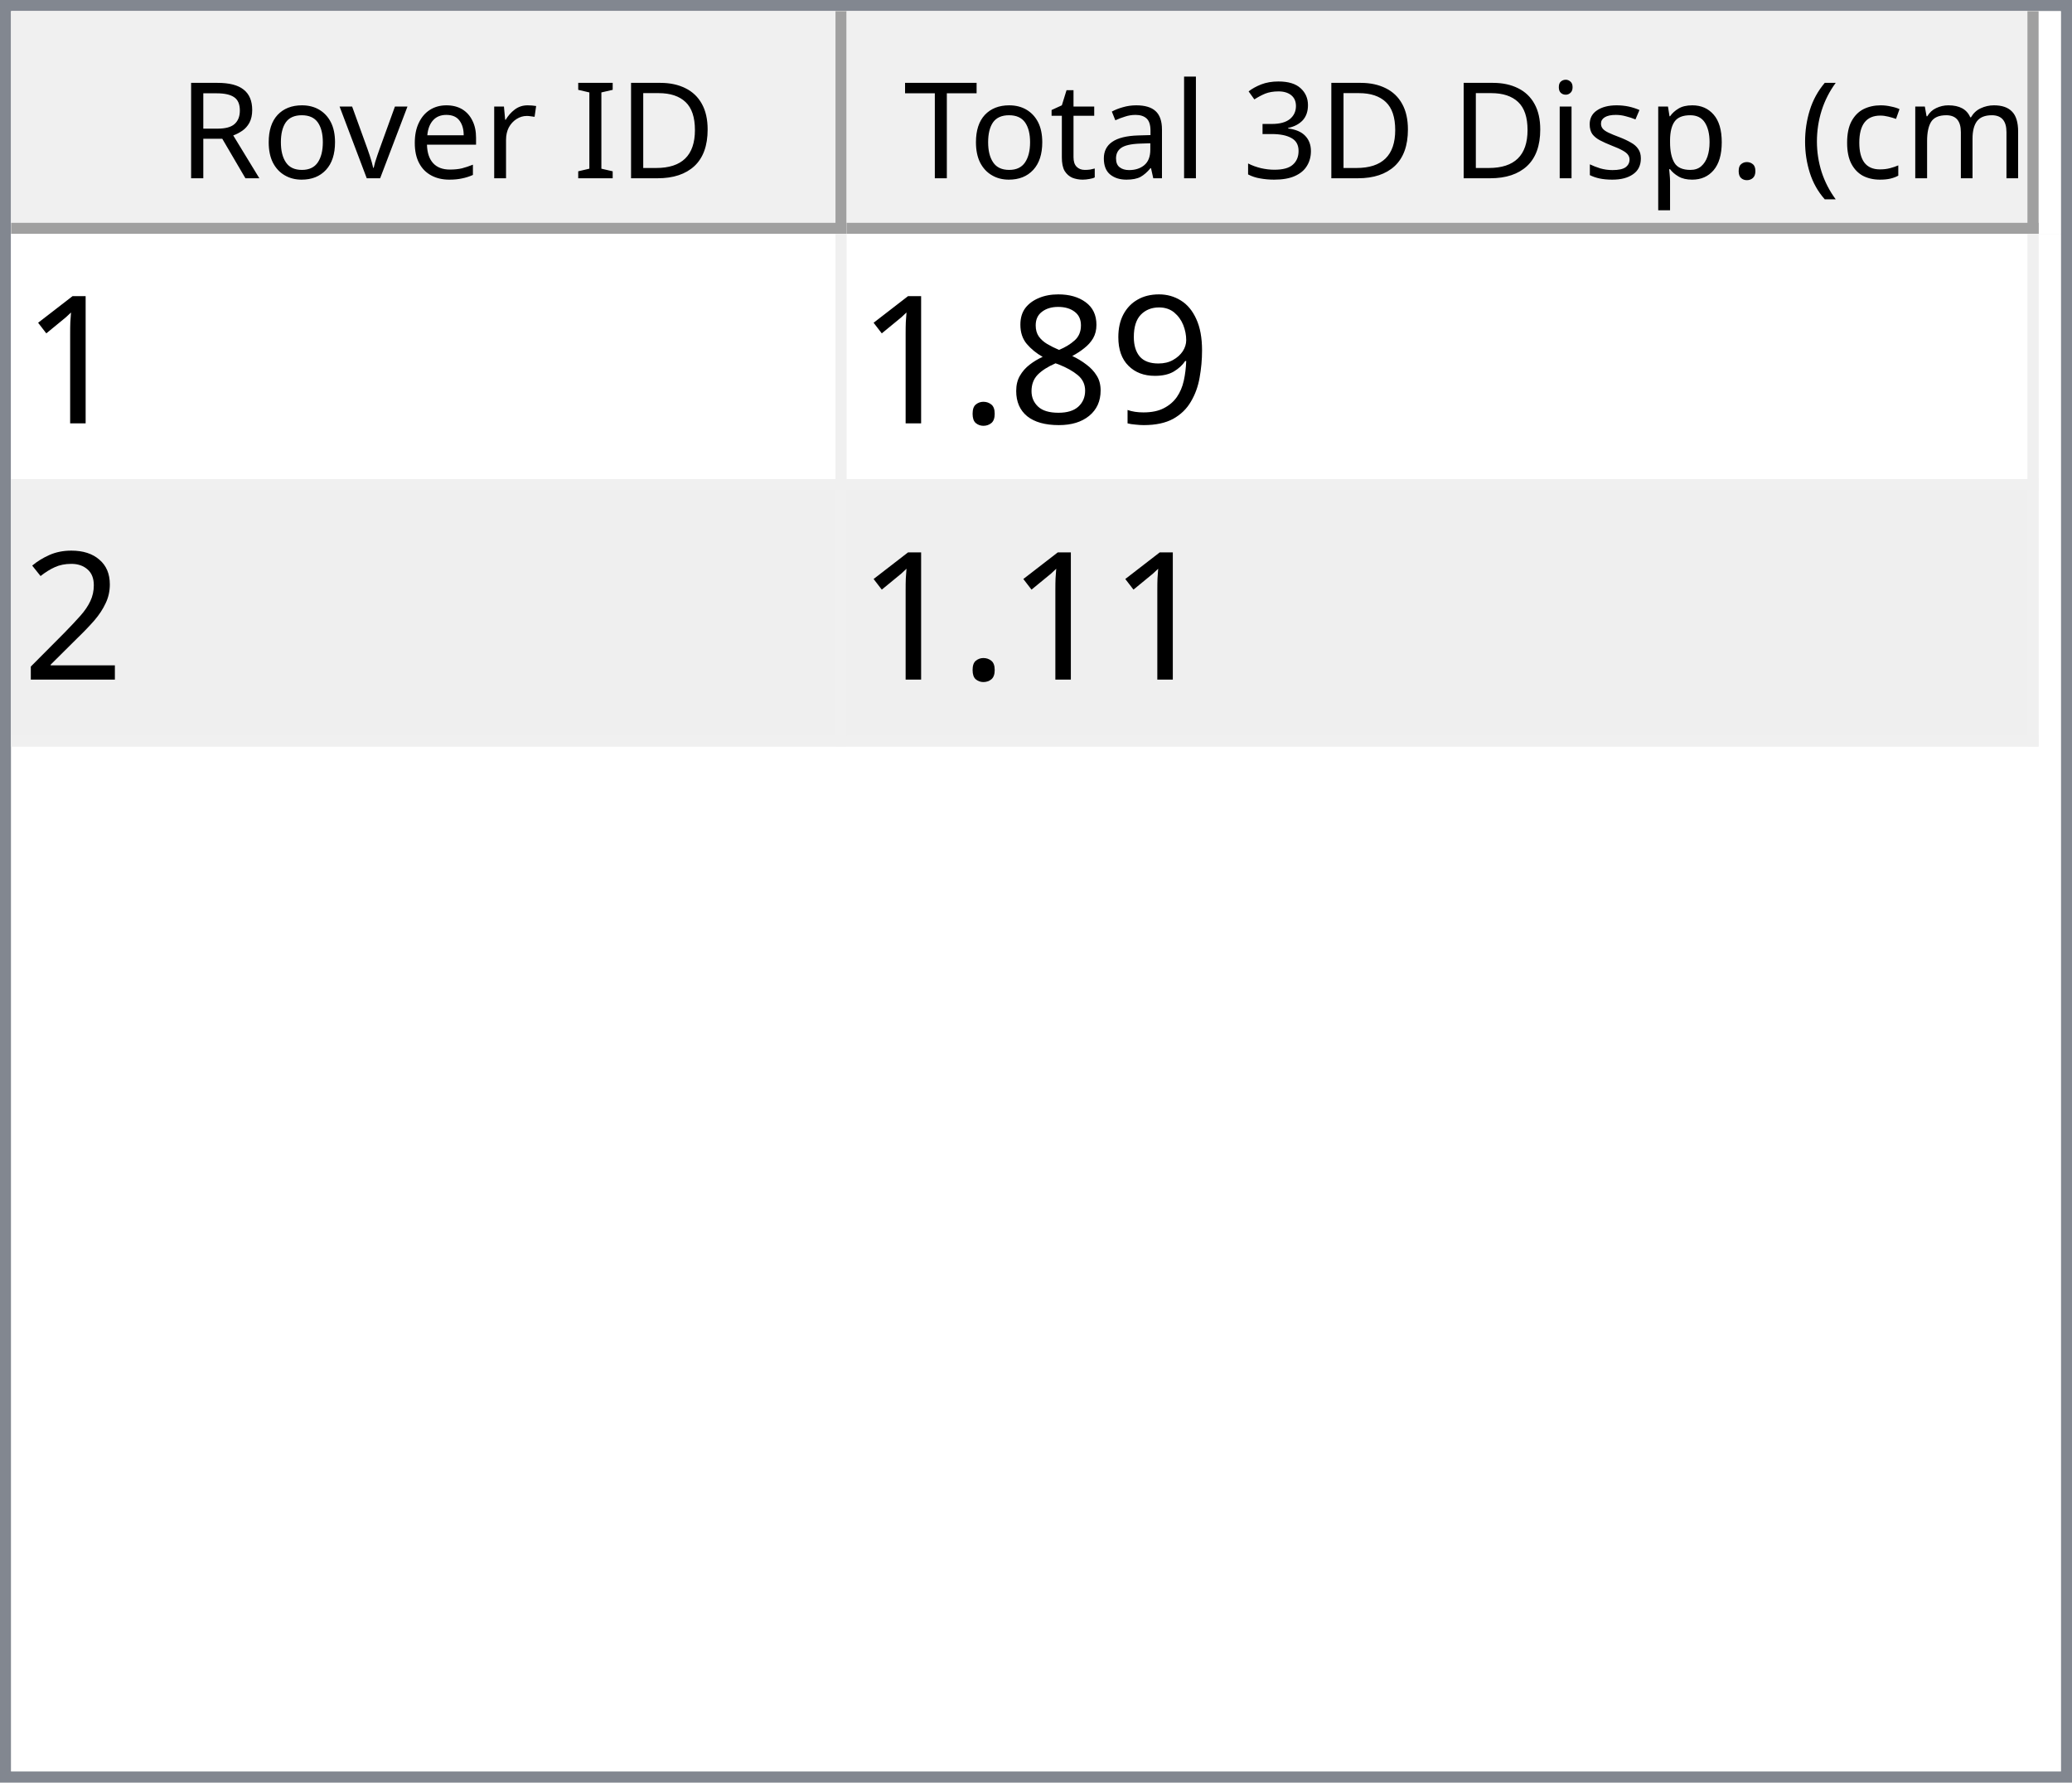
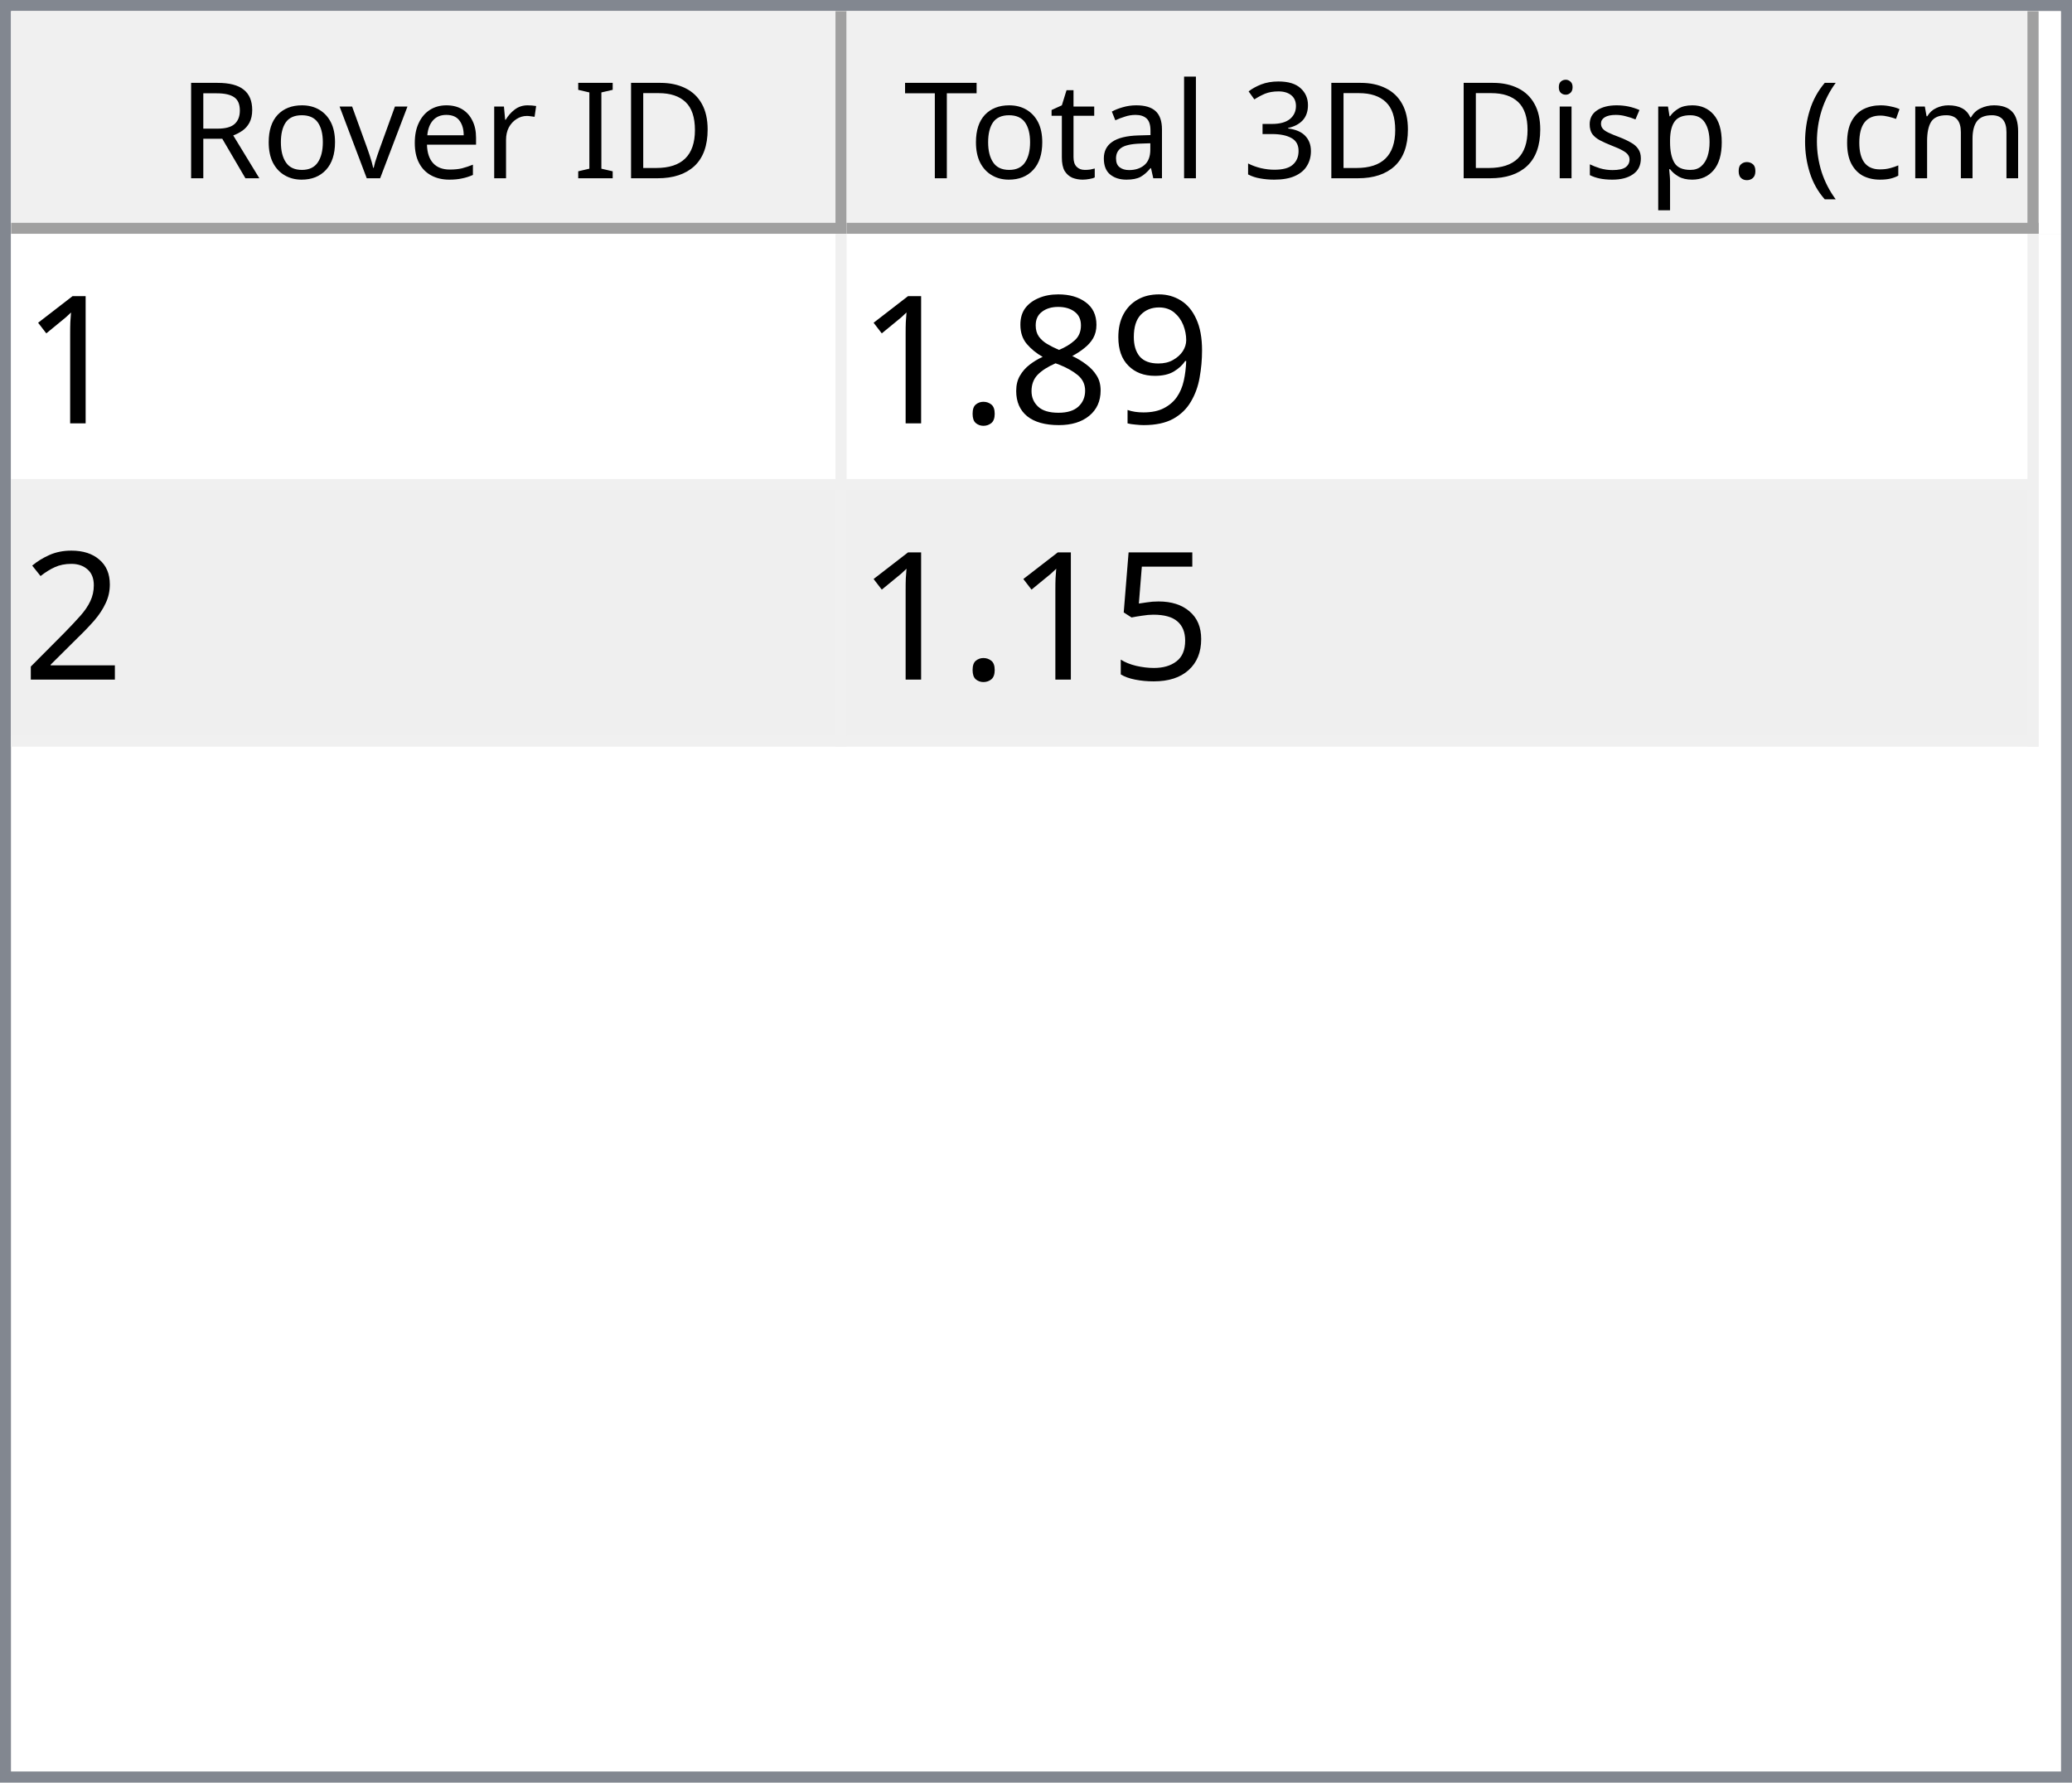
<svg xmlns="http://www.w3.org/2000/svg" style="fill-opacity:1; color-rendering:auto; color-interpolation:auto; text-rendering:auto; stroke:black; stroke-linecap:square; stroke-miterlimit:10; shape-rendering:auto; stroke-opacity:1; fill:black; stroke-dasharray:none; font-weight:normal; stroke-width:1; font-family:'Dialog'; font-style:normal; stroke-linejoin:miter; font-size:12px; stroke-dashoffset:0; image-rendering:auto;" width="186" height="160">
  <defs id="genericDefs" />
  <g>
    <defs id="defs1">
      <clipPath clipPathUnits="userSpaceOnUse" id="clipPath1">
        <path d="M0 0 L186 0 L186 160 L0 160 L0 0 Z" />
      </clipPath>
      <clipPath clipPathUnits="userSpaceOnUse" id="clipPath2">
        <path d="M0 0 L0 160 L186 160 L186 0 Z" />
      </clipPath>
      <clipPath clipPathUnits="userSpaceOnUse" id="clipPath3">
        <path d="M0 0 L0 20 L184 20 L184 0 Z" />
      </clipPath>
      <clipPath clipPathUnits="userSpaceOnUse" id="clipPath4">
        <path d="M0 0 L0 20 L75 20 L75 0 Z" />
      </clipPath>
      <clipPath clipPathUnits="userSpaceOnUse" id="clipPath5">
        <path d="M1 1 L1 19 L74 19 L74 1 Z" />
      </clipPath>
      <clipPath clipPathUnits="userSpaceOnUse" id="clipPath6">
        <path d="M0 0 L0 18 L73 18 L73 0 Z" />
      </clipPath>
      <clipPath clipPathUnits="userSpaceOnUse" id="clipPath7">
        <path d="M-0.5 -0.5 L-0.5 19.5 L74.5 19.5 L74.5 -0.5 Z" />
      </clipPath>
      <clipPath clipPathUnits="userSpaceOnUse" id="clipPath8">
        <path d="M0 0 L0 20 L107 20 L107 0 Z" />
      </clipPath>
      <clipPath clipPathUnits="userSpaceOnUse" id="clipPath9">
        <path d="M1 1 L1 19 L106 19 L106 1 Z" />
      </clipPath>
      <clipPath clipPathUnits="userSpaceOnUse" id="clipPath10">
        <path d="M0 0 L0 18 L105 18 L105 0 Z" />
      </clipPath>
      <clipPath clipPathUnits="userSpaceOnUse" id="clipPath11">
        <path d="M-0.5 -0.5 L-0.5 19.5 L106.5 19.5 L106.5 -0.5 Z" />
      </clipPath>
      <clipPath clipPathUnits="userSpaceOnUse" id="clipPath12">
        <path d="M0 0 L0 138 L184 138 L184 0 Z" />
      </clipPath>
      <clipPath clipPathUnits="userSpaceOnUse" id="clipPath13">
        <path d="M0 0 L0 46 L182 46 L182 0 Z" />
      </clipPath>
      <clipPath clipPathUnits="userSpaceOnUse" id="clipPath14">
        <path d="M-0.5 -0.5 L-0.5 45.5 L181.5 45.5 L181.5 -0.5 Z" />
      </clipPath>
      <clipPath clipPathUnits="userSpaceOnUse" id="clipPath15">
        <path d="M0 0 L0 22 L74 22 L74 0 Z" />
      </clipPath>
      <clipPath clipPathUnits="userSpaceOnUse" id="clipPath16">
        <path d="M0 0 L0 22 L106 22 L106 0 Z" />
      </clipPath>
      <font horiz-adv-x="64.551" id="font1">
        <font-face ascent="107.91" descent="25.098" units-per-em="100" style="font-style:normal; font-family:Segoe UI; font-weight:normal;" />
        <missing-glyph horiz-adv-x="64.551" d="M8.109 0 L8.109 68.266 L56.453 68.266 L56.453 0 L8.109 0 ZM15.328 7.234 L49.219 7.234 L49.219 61.031 L15.328 61.031 L15.328 7.234 Z" />
        <glyph unicode="D" horiz-adv-x="70.117" d="M9.188 0 L9.188 70.016 L28.516 70.016 Q65.531 70.016 65.531 35.891 Q65.531 19.672 55.25 9.836 Q44.969 0 27.734 0 L9.188 0 ZM17.391 62.594 L17.391 7.422 L27.828 7.422 Q41.609 7.422 49.273 14.797 Q56.938 22.172 56.938 35.688 Q56.938 62.594 28.328 62.594 L17.391 62.594 Z" />
        <glyph unicode="I" horiz-adv-x="26.611" d="M17.391 0 L9.188 0 L9.188 70.016 L17.391 70.016 L17.391 0 Z" />
        <glyph unicode=" " horiz-adv-x="27.393" d="" />
        <glyph unicode="r" horiz-adv-x="34.766" d="M34.188 41.891 Q32.078 43.5 28.125 43.5 Q23 43.5 19.555 38.672 Q16.109 33.844 16.109 25.484 L16.109 0 L8.109 0 L8.109 50 L16.109 50 L16.109 39.703 L16.312 39.703 Q18.016 44.969 21.531 47.922 Q25.047 50.875 29.391 50.875 Q32.516 50.875 34.188 50.203 L34.188 41.891 Z" />
        <glyph unicode="e" horiz-adv-x="52.295" d="M48.297 23 L12.984 23 Q13.188 14.656 17.484 10.109 Q21.781 5.562 29.297 5.562 Q37.75 5.562 44.828 11.141 L44.828 3.609 Q38.234 -1.172 27.391 -1.172 Q16.797 -1.172 10.742 5.641 Q4.688 12.453 4.688 24.812 Q4.688 36.469 11.305 43.82 Q17.922 51.172 27.734 51.172 Q37.547 51.172 42.922 44.828 Q48.297 38.484 48.297 27.203 L48.297 23 ZM40.094 29.781 Q40.047 36.719 36.75 40.578 Q33.453 44.438 27.594 44.438 Q21.922 44.438 17.969 40.383 Q14.016 36.328 13.094 29.781 L40.094 29.781 Z" />
        <glyph unicode="v" horiz-adv-x="47.9" d="M47.406 50 L27.484 0 L19.625 0 L0.688 50 L9.469 50 L22.172 13.672 Q23.578 9.672 23.922 6.688 L24.125 6.688 Q24.609 10.453 25.688 13.484 L38.969 50 L47.406 50 Z" />
        <glyph unicode="o" horiz-adv-x="58.594" d="M29 -1.172 Q17.922 -1.172 11.305 5.836 Q4.688 12.844 4.688 24.422 Q4.688 37.016 11.57 44.094 Q18.453 51.172 30.172 51.172 Q41.359 51.172 47.633 44.289 Q53.906 37.406 53.906 25.203 Q53.906 13.234 47.141 6.031 Q40.375 -1.172 29 -1.172 ZM29.594 44.438 Q21.875 44.438 17.383 39.188 Q12.891 33.938 12.891 24.703 Q12.891 15.828 17.43 10.695 Q21.969 5.562 29.594 5.562 Q37.359 5.562 41.531 10.594 Q45.703 15.625 45.703 24.906 Q45.703 34.281 41.531 39.359 Q37.359 44.438 29.594 44.438 Z" />
        <glyph unicode="R" horiz-adv-x="59.814" d="M59.375 0 L49.609 0 L37.891 19.625 Q36.281 22.359 34.766 24.289 Q33.25 26.219 31.664 27.438 Q30.078 28.656 28.25 29.219 Q26.422 29.781 24.125 29.781 L17.391 29.781 L17.391 0 L9.188 0 L9.188 70.016 L30.078 70.016 Q34.672 70.016 38.555 68.867 Q42.438 67.719 45.289 65.375 Q48.141 63.031 49.758 59.547 Q51.375 56.062 51.375 51.375 Q51.375 47.703 50.273 44.656 Q49.172 41.609 47.148 39.211 Q45.125 36.812 42.266 35.133 Q39.406 33.453 35.844 32.516 L35.844 32.328 Q37.594 31.547 38.891 30.547 Q40.188 29.547 41.359 28.18 Q42.531 26.812 43.68 25.078 Q44.828 23.344 46.234 21.047 L59.375 0 ZM17.391 62.594 L17.391 37.203 L28.516 37.203 Q31.594 37.203 34.203 38.133 Q36.812 39.062 38.719 40.797 Q40.625 42.531 41.703 45.047 Q42.781 47.562 42.781 50.688 Q42.781 56.297 39.141 59.445 Q35.5 62.594 28.609 62.594 L17.391 62.594 Z" />
        <glyph unicode=")" horiz-adv-x="30.176" d="M8.297 -15.922 L1.172 -15.922 Q16.406 2.344 16.406 26.812 Q16.406 51.469 1.078 70.016 L8.297 70.016 Q23.531 52.156 23.531 26.703 Q23.531 1.375 8.297 -15.922 Z" />
        <glyph unicode="m" horiz-adv-x="86.133" d="M79.109 0 L71.094 0 L71.094 28.719 Q71.094 37.016 68.531 40.727 Q65.969 44.438 59.906 44.438 Q54.781 44.438 51.195 39.75 Q47.609 35.062 47.609 28.516 L47.609 0 L39.594 0 L39.594 29.688 Q39.594 44.438 28.219 44.438 Q22.953 44.438 19.531 40.016 Q16.109 35.594 16.109 28.516 L16.109 0 L8.109 0 L8.109 50 L16.109 50 L16.109 42.094 L16.312 42.094 Q21.625 51.172 31.844 51.172 Q36.969 51.172 40.773 48.312 Q44.578 45.453 46 40.828 Q51.562 51.172 62.594 51.172 Q79.109 51.172 79.109 30.812 L79.109 0 Z" />
        <glyph unicode="c" horiz-adv-x="46.191" d="M42.188 2.297 Q36.422 -1.172 28.516 -1.172 Q17.828 -1.172 11.258 5.789 Q4.688 12.75 4.688 23.828 Q4.688 36.188 11.766 43.68 Q18.844 51.172 30.672 51.172 Q37.25 51.172 42.281 48.734 L42.281 40.531 Q36.719 44.438 30.375 44.438 Q22.703 44.438 17.797 38.945 Q12.891 33.453 12.891 24.516 Q12.891 15.719 17.508 10.641 Q22.125 5.562 29.891 5.562 Q36.422 5.562 42.188 9.906 L42.188 2.297 Z" />
        <glyph unicode="(" horiz-adv-x="30.176" d="M29.109 -15.922 L21.969 -15.922 Q6.844 1.375 6.844 26.703 Q6.844 52.156 21.969 70.016 L29.203 70.016 Q13.875 51.469 13.875 26.812 Q13.875 2.344 29.109 -15.922 Z" />
        <glyph unicode="." horiz-adv-x="21.68" d="M10.891 -1.078 Q8.641 -1.078 7.055 0.539 Q5.469 2.156 5.469 4.391 Q5.469 6.641 7.055 8.273 Q8.641 9.906 10.891 9.906 Q13.188 9.906 14.797 8.273 Q16.406 6.641 16.406 4.391 Q16.406 2.156 14.797 0.539 Q13.188 -1.078 10.891 -1.078 Z" />
        <glyph unicode="p" horiz-adv-x="58.789" d="M16.312 7.234 L16.109 7.234 L16.109 -23 L8.109 -23 L8.109 50 L16.109 50 L16.109 41.219 L16.312 41.219 Q22.219 51.172 33.594 51.172 Q43.266 51.172 48.688 44.461 Q54.109 37.75 54.109 26.469 Q54.109 13.922 48 6.375 Q41.891 -1.172 31.297 -1.172 Q21.578 -1.172 16.312 7.234 ZM16.109 27.391 L16.109 20.406 Q16.109 14.203 20.141 9.883 Q24.172 5.562 30.375 5.562 Q37.641 5.562 41.773 11.133 Q45.906 16.703 45.906 26.609 Q45.906 34.969 42.047 39.703 Q38.188 44.438 31.594 44.438 Q24.609 44.438 20.359 39.578 Q16.109 34.719 16.109 27.391 Z" />
        <glyph unicode="s" horiz-adv-x="42.432" d="M5.078 1.812 L5.078 10.406 Q11.625 5.562 19.484 5.562 Q30.031 5.562 30.031 12.594 Q30.031 14.594 29.125 15.992 Q28.219 17.391 26.68 18.461 Q25.141 19.531 23.07 20.383 Q21 21.234 18.609 22.172 Q15.281 23.484 12.766 24.828 Q10.25 26.172 8.57 27.859 Q6.891 29.547 6.031 31.695 Q5.172 33.844 5.172 36.719 Q5.172 40.234 6.789 42.945 Q8.406 45.656 11.086 47.484 Q13.766 49.312 17.211 50.242 Q20.656 51.172 24.312 51.172 Q30.812 51.172 35.938 48.922 L35.938 40.828 Q30.422 44.438 23.25 44.438 Q21 44.438 19.195 43.922 Q17.391 43.406 16.094 42.477 Q14.797 41.547 14.086 40.258 Q13.375 38.969 13.375 37.406 Q13.375 35.453 14.086 34.133 Q14.797 32.812 16.164 31.789 Q17.531 30.766 19.484 29.938 Q21.438 29.109 23.922 28.125 Q27.25 26.859 29.883 25.516 Q32.516 24.172 34.375 22.484 Q36.234 20.797 37.234 18.602 Q38.234 16.406 38.234 13.375 Q38.234 9.672 36.602 6.938 Q34.969 4.203 32.234 2.398 Q29.5 0.594 25.93 -0.289 Q22.359 -1.172 18.453 -1.172 Q10.75 -1.172 5.078 1.812 Z" />
        <glyph unicode="i" horiz-adv-x="24.219" d="M12.203 62.703 Q10.062 62.703 8.547 64.164 Q7.031 65.625 7.031 67.875 Q7.031 70.125 8.547 71.609 Q10.062 73.094 12.203 73.094 Q14.406 73.094 15.945 71.609 Q17.484 70.125 17.484 67.875 Q17.484 65.719 15.945 64.211 Q14.406 62.703 12.203 62.703 ZM16.109 0 L8.109 0 L8.109 50 L16.109 50 L16.109 0 Z" />
        <glyph unicode="3" horiz-adv-x="53.906" d="M46.531 19.828 Q46.531 15.094 44.75 11.211 Q42.969 7.328 39.719 4.57 Q36.469 1.812 31.93 0.297 Q27.391 -1.219 21.922 -1.219 Q11.922 -1.219 6 2.594 L6 11.188 Q13.094 5.609 22.219 5.609 Q25.875 5.609 28.828 6.539 Q31.781 7.469 33.906 9.227 Q36.031 10.984 37.18 13.477 Q38.328 15.969 38.328 19.094 Q38.328 32.812 18.797 32.812 L12.984 32.812 L12.984 39.594 L18.5 39.594 Q35.797 39.594 35.797 52.484 Q35.797 64.406 22.609 64.406 Q15.188 64.406 8.688 59.422 L8.688 67.188 Q15.375 71.188 24.609 71.188 Q29 71.188 32.57 69.969 Q36.141 68.75 38.68 66.555 Q41.219 64.359 42.609 61.281 Q44 58.203 44 54.5 Q44 40.672 30.031 36.719 L30.031 36.531 Q33.594 36.141 36.625 34.797 Q39.656 33.453 41.852 31.305 Q44.047 29.156 45.289 26.25 Q46.531 23.344 46.531 19.828 Z" />
        <glyph unicode="l" horiz-adv-x="24.219" d="M16.109 0 L8.109 0 L8.109 74.031 L16.109 74.031 L16.109 0 Z" />
        <glyph unicode="a" horiz-adv-x="50.879" d="M43.891 0 L35.891 0 L35.891 7.812 L35.688 7.812 Q30.469 -1.172 20.312 -1.172 Q12.844 -1.172 8.617 2.781 Q4.391 6.734 4.391 13.281 Q4.391 27.297 20.906 29.594 L35.891 31.688 Q35.891 44.438 25.594 44.438 Q16.547 44.438 9.281 38.281 L9.281 46.484 Q16.656 51.172 26.266 51.172 Q43.891 51.172 43.891 32.516 L43.891 0 ZM35.891 25.297 L23.828 23.641 Q18.266 22.859 15.43 20.875 Q12.594 18.891 12.594 13.875 Q12.594 10.203 15.211 7.883 Q17.828 5.562 22.172 5.562 Q28.125 5.562 32.008 9.742 Q35.891 13.922 35.891 20.312 L35.891 25.297 Z" />
        <glyph unicode="t" horiz-adv-x="33.887" d="M31.297 0.484 Q28.469 -1.078 23.828 -1.078 Q10.688 -1.078 10.688 13.578 L10.688 43.172 L2.094 43.172 L2.094 50 L10.688 50 L10.688 62.203 L18.703 64.797 L18.703 50 L31.297 50 L31.297 43.172 L18.703 43.172 L18.703 14.984 Q18.703 9.969 20.414 7.82 Q22.125 5.672 26.078 5.672 Q29.109 5.672 31.297 7.328 L31.297 0.484 Z" />
        <glyph unicode="T" horiz-adv-x="52.393" d="M50.594 62.594 L30.375 62.594 L30.375 0 L22.172 0 L22.172 62.594 L2 62.594 L2 70.016 L50.594 70.016 L50.594 62.594 Z" />
      </font>
      <font horiz-adv-x="75.0" id="font2">
        <font-face ascent="100.537" descent="21.973" units-per-em="100" style="font-style:normal; font-family:sans-serif; font-weight:normal;" />
        <missing-glyph horiz-adv-x="75.0" d="M12.5 0 L12.5 62.5 L62.5 62.5 L62.5 0 L12.5 0 ZM14.062 1.562 L60.938 1.562 L60.938 60.938 L14.062 60.938 L14.062 1.562 Z" />
        <glyph unicode="1" horiz-adv-x="55.615" d="M37.25 0 L28.469 0 L28.469 56 Q25.297 52.984 20.141 49.953 Q14.984 46.922 10.891 45.406 L10.891 53.906 Q18.266 57.375 23.781 62.305 Q29.297 67.234 31.594 71.875 L37.25 71.875 L37.25 0 Z" />
        <glyph unicode="9" horiz-adv-x="55.615" d="M5.469 16.547 L13.922 17.328 Q14.984 11.375 18.016 8.688 Q21.047 6 25.781 6 Q29.828 6 32.883 7.859 Q35.938 9.719 37.891 12.82 Q39.844 15.922 41.164 21.195 Q42.484 26.469 42.484 31.938 Q42.484 32.516 42.438 33.688 Q39.797 29.5 35.234 26.883 Q30.672 24.266 25.344 24.266 Q16.453 24.266 10.305 30.711 Q4.156 37.156 4.156 47.703 Q4.156 58.594 10.578 65.234 Q17 71.875 26.656 71.875 Q33.641 71.875 39.43 68.117 Q45.219 64.359 48.219 57.398 Q51.219 50.438 51.219 37.25 Q51.219 23.531 48.242 15.406 Q45.266 7.281 39.383 3.031 Q33.5 -1.219 25.594 -1.219 Q17.188 -1.219 11.867 3.445 Q6.547 8.109 5.469 16.547 ZM41.453 48.141 Q41.453 55.719 37.43 60.156 Q33.406 64.594 27.734 64.594 Q21.875 64.594 17.531 59.812 Q13.188 55.031 13.188 47.406 Q13.188 40.578 17.312 36.305 Q21.438 32.031 27.484 32.031 Q33.594 32.031 37.523 36.305 Q41.453 40.578 41.453 48.141 Z" />
        <glyph unicode="8" horiz-adv-x="55.615" d="M17.672 38.812 Q12.203 40.828 9.57 44.539 Q6.938 48.25 6.938 53.422 Q6.938 61.234 12.555 66.555 Q18.172 71.875 27.484 71.875 Q36.859 71.875 42.578 66.43 Q48.297 60.984 48.297 53.172 Q48.297 48.188 45.68 44.508 Q43.062 40.828 37.75 38.812 Q44.344 36.672 47.781 31.883 Q51.219 27.094 51.219 20.453 Q51.219 11.281 44.727 5.031 Q38.234 -1.219 27.641 -1.219 Q17.047 -1.219 10.547 5.055 Q4.047 11.328 4.047 20.703 Q4.047 27.688 7.594 32.398 Q11.141 37.109 17.672 38.812 ZM15.922 53.719 Q15.922 48.641 19.195 45.414 Q22.469 42.188 27.688 42.188 Q32.766 42.188 36.016 45.383 Q39.266 48.578 39.266 53.219 Q39.266 58.062 35.914 61.359 Q32.562 64.656 27.594 64.656 Q22.562 64.656 19.242 61.43 Q15.922 58.203 15.922 53.719 ZM13.094 20.656 Q13.094 16.891 14.875 13.375 Q16.656 9.859 20.172 7.93 Q23.688 6 27.734 6 Q34.031 6 38.133 10.055 Q42.234 14.109 42.234 20.359 Q42.234 26.703 38.016 30.859 Q33.797 35.016 27.438 35.016 Q21.234 35.016 17.164 30.914 Q13.094 26.812 13.094 20.656 Z" />
        <glyph unicode="." horiz-adv-x="27.783" d="M9.078 0 L9.078 10.016 L19.094 10.016 L19.094 0 L9.078 0 Z" />
        <glyph unicode="2" horiz-adv-x="55.615" d="M50.344 8.453 L50.344 0 L3.031 0 Q2.938 3.172 4.047 6.109 Q5.859 10.938 9.836 15.625 Q13.812 20.312 21.344 26.469 Q33.016 36.031 37.117 41.625 Q41.219 47.219 41.219 52.203 Q41.219 57.422 37.477 61.008 Q33.734 64.594 27.734 64.594 Q21.391 64.594 17.578 60.789 Q13.766 56.984 13.719 50.25 L4.688 51.172 Q5.609 61.281 11.664 66.578 Q17.719 71.875 27.938 71.875 Q38.234 71.875 44.242 66.164 Q50.25 60.453 50.25 52 Q50.25 47.703 48.492 43.555 Q46.734 39.406 42.656 34.812 Q38.578 30.219 29.109 22.219 Q21.188 15.578 18.945 13.211 Q16.703 10.844 15.234 8.453 L50.344 8.453 Z" />
+         <glyph unicode="5" horiz-adv-x="55.615" d="M4.156 18.75 L13.375 19.531 Q14.406 12.797 18.141 9.398 Q21.875 6 27.156 6 Q33.5 6 37.891 10.789 Q42.281 15.578 42.281 23.484 Q42.281 31 38.062 35.352 Q33.844 39.703 27 39.703 Q22.75 39.703 19.336 37.773 Q15.922 35.844 13.969 32.766 L5.719 33.844 L12.641 70.609 L48.25 70.609 L48.25 62.203 L19.672 62.203 L15.828 42.969 Q22.266 47.469 29.344 47.469 Q38.719 47.469 45.164 40.969 Q51.609 34.469 51.609 24.266 Q51.609 14.547 45.953 7.469 Q39.062 -1.219 27.156 -1.219 Q17.391 -1.219 11.211 4.25 Q5.031 9.719 4.156 18.75 Z" />
      </font>
    </defs>
    <g style="fill:white; stroke:white;">
      <rect x="0" y="0" width="186" style="clip-path:url(#clipPath1); stroke:none;" height="160" />
    </g>
    <g style="fill:white; text-rendering:optimizeSpeed; color-rendering:optimizeSpeed; image-rendering:optimizeSpeed; shape-rendering:crispEdges; stroke:white; color-interpolation:sRGB;">
      <rect x="0" width="186" height="160" y="0" style="stroke:none;" />
      <path style="stroke:none;" d="M0 160 L186 160 L186 0 L0 0 Z" />
    </g>
    <g style="fill:rgb(240,240,240); font-family:'Segoe UI'; stroke:rgb(240,240,240);">
      <rect x="0" y="0" width="186" style="clip-path:url(#clipPath2); stroke:none;" height="160" />
    </g>
    <g style="fill:rgb(130,135,144); font-family:'Segoe UI'; stroke:rgb(130,135,144);">
      <path d="M0 0 L186 0 L186 160 L0 160 L0 0 ZM1 1 L185 1 L185 159 L1 159 L1 1 Z" style="fill-rule:evenodd; clip-path:url(#clipPath2); stroke:none;" />
    </g>
    <g style="fill:white; font-family:'Segoe UI'; stroke:white;" transform="translate(1,1)">
      <rect x="0" y="0" width="184" style="clip-path:url(#clipPath3); stroke:none;" height="20" />
    </g>
    <g style="fill:rgb(240,240,240); font-family:'Segoe UI'; stroke:rgb(240,240,240);" transform="translate(1,1)">
      <rect x="0" y="0" width="75" style="clip-path:url(#clipPath4); stroke:none;" height="20" />
    </g>
    <g style="font-family:'Segoe UI';" transform="translate(2,2)">
      <text x="14" xml:space="preserve" y="14" style="clip-path:url(#clipPath6); stroke:none;">Rover ID</text>
    </g>
    <g style="fill:rgb(160,160,160); font-family:'Segoe UI'; stroke:rgb(160,160,160); stroke-linejoin:bevel;" transform="translate(1.5,1.5)">
      <line x1="74" x2="74" y1="0" style="fill:none; clip-path:url(#clipPath7);" y2="19" />
    </g>
    <g style="fill:rgb(160,160,160); font-family:'Segoe UI'; stroke:rgb(160,160,160); stroke-linejoin:bevel;" transform="matrix(1,0,0,1,1,1) translate(0.5,0.5)">
      <line x1="0" x2="74" y1="19" style="fill:none; clip-path:url(#clipPath7);" y2="19" />
    </g>
    <g style="fill:rgb(240,240,240); font-family:'Segoe UI'; stroke:rgb(240,240,240);" transform="translate(76,1)">
      <rect x="0" y="0" width="107" style="clip-path:url(#clipPath8); stroke:none;" height="20" />
    </g>
    <g style="font-family:'Segoe UI';" transform="translate(77,2)">
      <text x="1" xml:space="preserve" y="14" style="clip-path:url(#clipPath10); stroke:none;"> Total 3D Disp. (cm)</text>
    </g>
    <g style="fill:rgb(160,160,160); font-family:'Segoe UI'; stroke:rgb(160,160,160); stroke-linejoin:bevel;" transform="translate(76.5,1.5)">
      <line x1="106" x2="106" y1="0" style="fill:none; clip-path:url(#clipPath11);" y2="19" />
    </g>
    <g style="fill:rgb(160,160,160); font-family:'Segoe UI'; stroke:rgb(160,160,160); stroke-linejoin:bevel;" transform="matrix(1,0,0,1,76,1) translate(0.5,0.5)">
      <line x1="0" x2="106" y1="19" style="fill:none; clip-path:url(#clipPath11);" y2="19" />
    </g>
    <g style="fill:white; font-family:'Segoe UI'; stroke:white;" transform="translate(1,21)">
      <rect x="0" y="0" width="184" style="clip-path:url(#clipPath12); stroke:none;" height="138" />
    </g>
    <g style="fill:rgb(240,240,240); font-size:16px; font-family:sans-serif; stroke:rgb(240,240,240);" transform="translate(1,21)">
      <rect x="0" y="0" width="182" style="clip-path:url(#clipPath13); stroke:none;" height="46" />
      <line transform="translate(0.5,0.5)" x1="0" x2="181" y1="22" style="clip-path:url(#clipPath14); fill:none; stroke-linejoin:bevel;" y2="22" />
    </g>
    <g transform="matrix(1,0,0,1,1,21) translate(0.5,0.5)" style="fill:rgb(240,240,240); font-size:16px; font-family:sans-serif; stroke:rgb(240,240,240); stroke-linejoin:bevel;">
      <line x1="0" x2="181" y1="45" style="fill:none; clip-path:url(#clipPath14);" y2="45" />
    </g>
    <g transform="matrix(1,0,0,1,1,21) translate(0.5,0.5)" style="fill:rgb(240,240,240); font-size:16px; font-family:sans-serif; stroke:rgb(240,240,240); stroke-linejoin:bevel;">
      <line x1="74" x2="74" y1="0" style="fill:none; clip-path:url(#clipPath14);" y2="45" />
    </g>
    <g transform="matrix(1,0,0,1,1,21) translate(0.5,0.5)" style="fill:rgb(240,240,240); font-size:16px; font-family:sans-serif; stroke:rgb(240,240,240); stroke-linejoin:bevel;">
      <line x1="181" x2="181" y1="0" style="fill:none; clip-path:url(#clipPath14);" y2="45" />
    </g>
    <g style="fill:white; font-size:16px; font-family:sans-serif; stroke:white;" transform="matrix(1,0,0,1,1,21)">
      <rect x="0" y="0" width="74" style="clip-path:url(#clipPath15); stroke:none;" height="22" />
      <text x="1" y="17" style="fill:black; clip-path:url(#clipPath15); stroke:none;" xml:space="preserve">1</text>
    </g>
    <g style="fill:white; font-size:16px; font-family:sans-serif; stroke:white;" transform="matrix(1,0,0,1,1,21) translate(75,0)">
      <rect x="0" y="0" width="106" style="clip-path:url(#clipPath16); stroke:none;" height="22" />
      <text x="1" y="17" style="fill:black; clip-path:url(#clipPath16); stroke:none;" xml:space="preserve">1.89</text>
    </g>
    <g style="fill:rgb(239,239,239); font-size:16px; font-family:sans-serif; stroke:rgb(239,239,239);" transform="matrix(1,0,0,1,1,21) translate(0,23)">
      <rect x="0" y="0" width="74" style="clip-path:url(#clipPath15); stroke:none;" height="22" />
      <text x="1" y="17" style="fill:black; clip-path:url(#clipPath15); stroke:none;" xml:space="preserve">2</text>
    </g>
    <g style="fill:rgb(239,239,239); font-size:16px; font-family:sans-serif; stroke:rgb(239,239,239);" transform="matrix(1,0,0,1,1,21) translate(75,23)">
      <rect x="0" y="0" width="106" style="clip-path:url(#clipPath16); stroke:none;" height="22" />
-       <text x="1" y="17" style="fill:black; clip-path:url(#clipPath16); stroke:none;" xml:space="preserve">1.11</text>
+       <text x="1" y="17" style="fill:black; clip-path:url(#clipPath16); stroke:none;" xml:space="preserve">1.15</text>
    </g>
  </g>
</svg>
